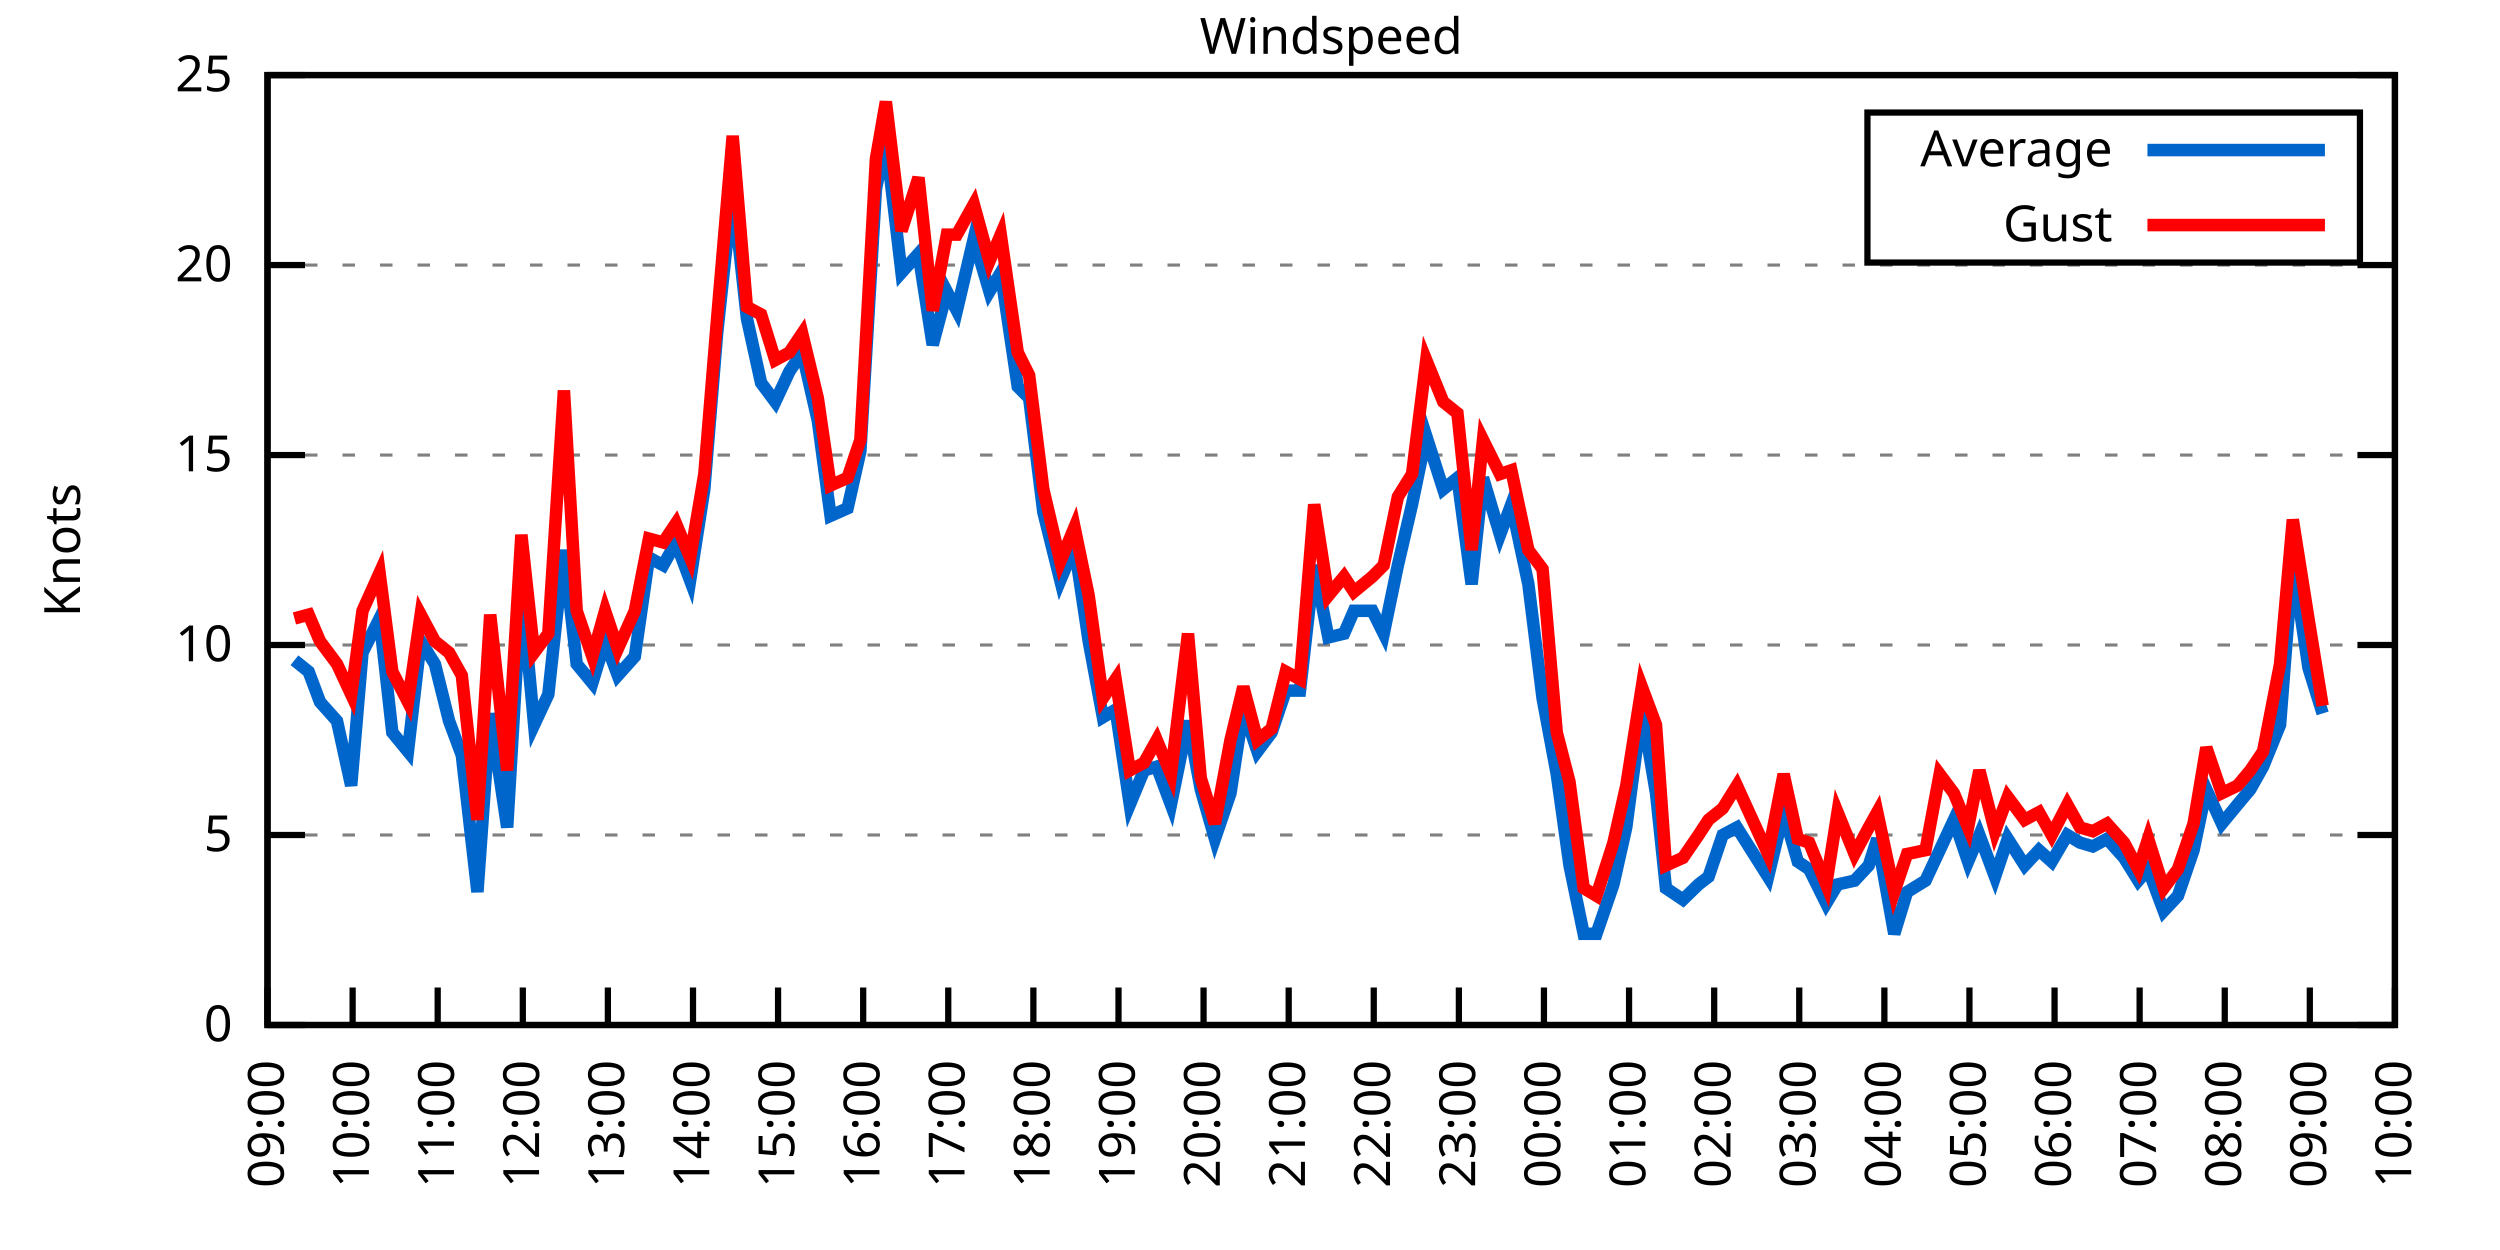
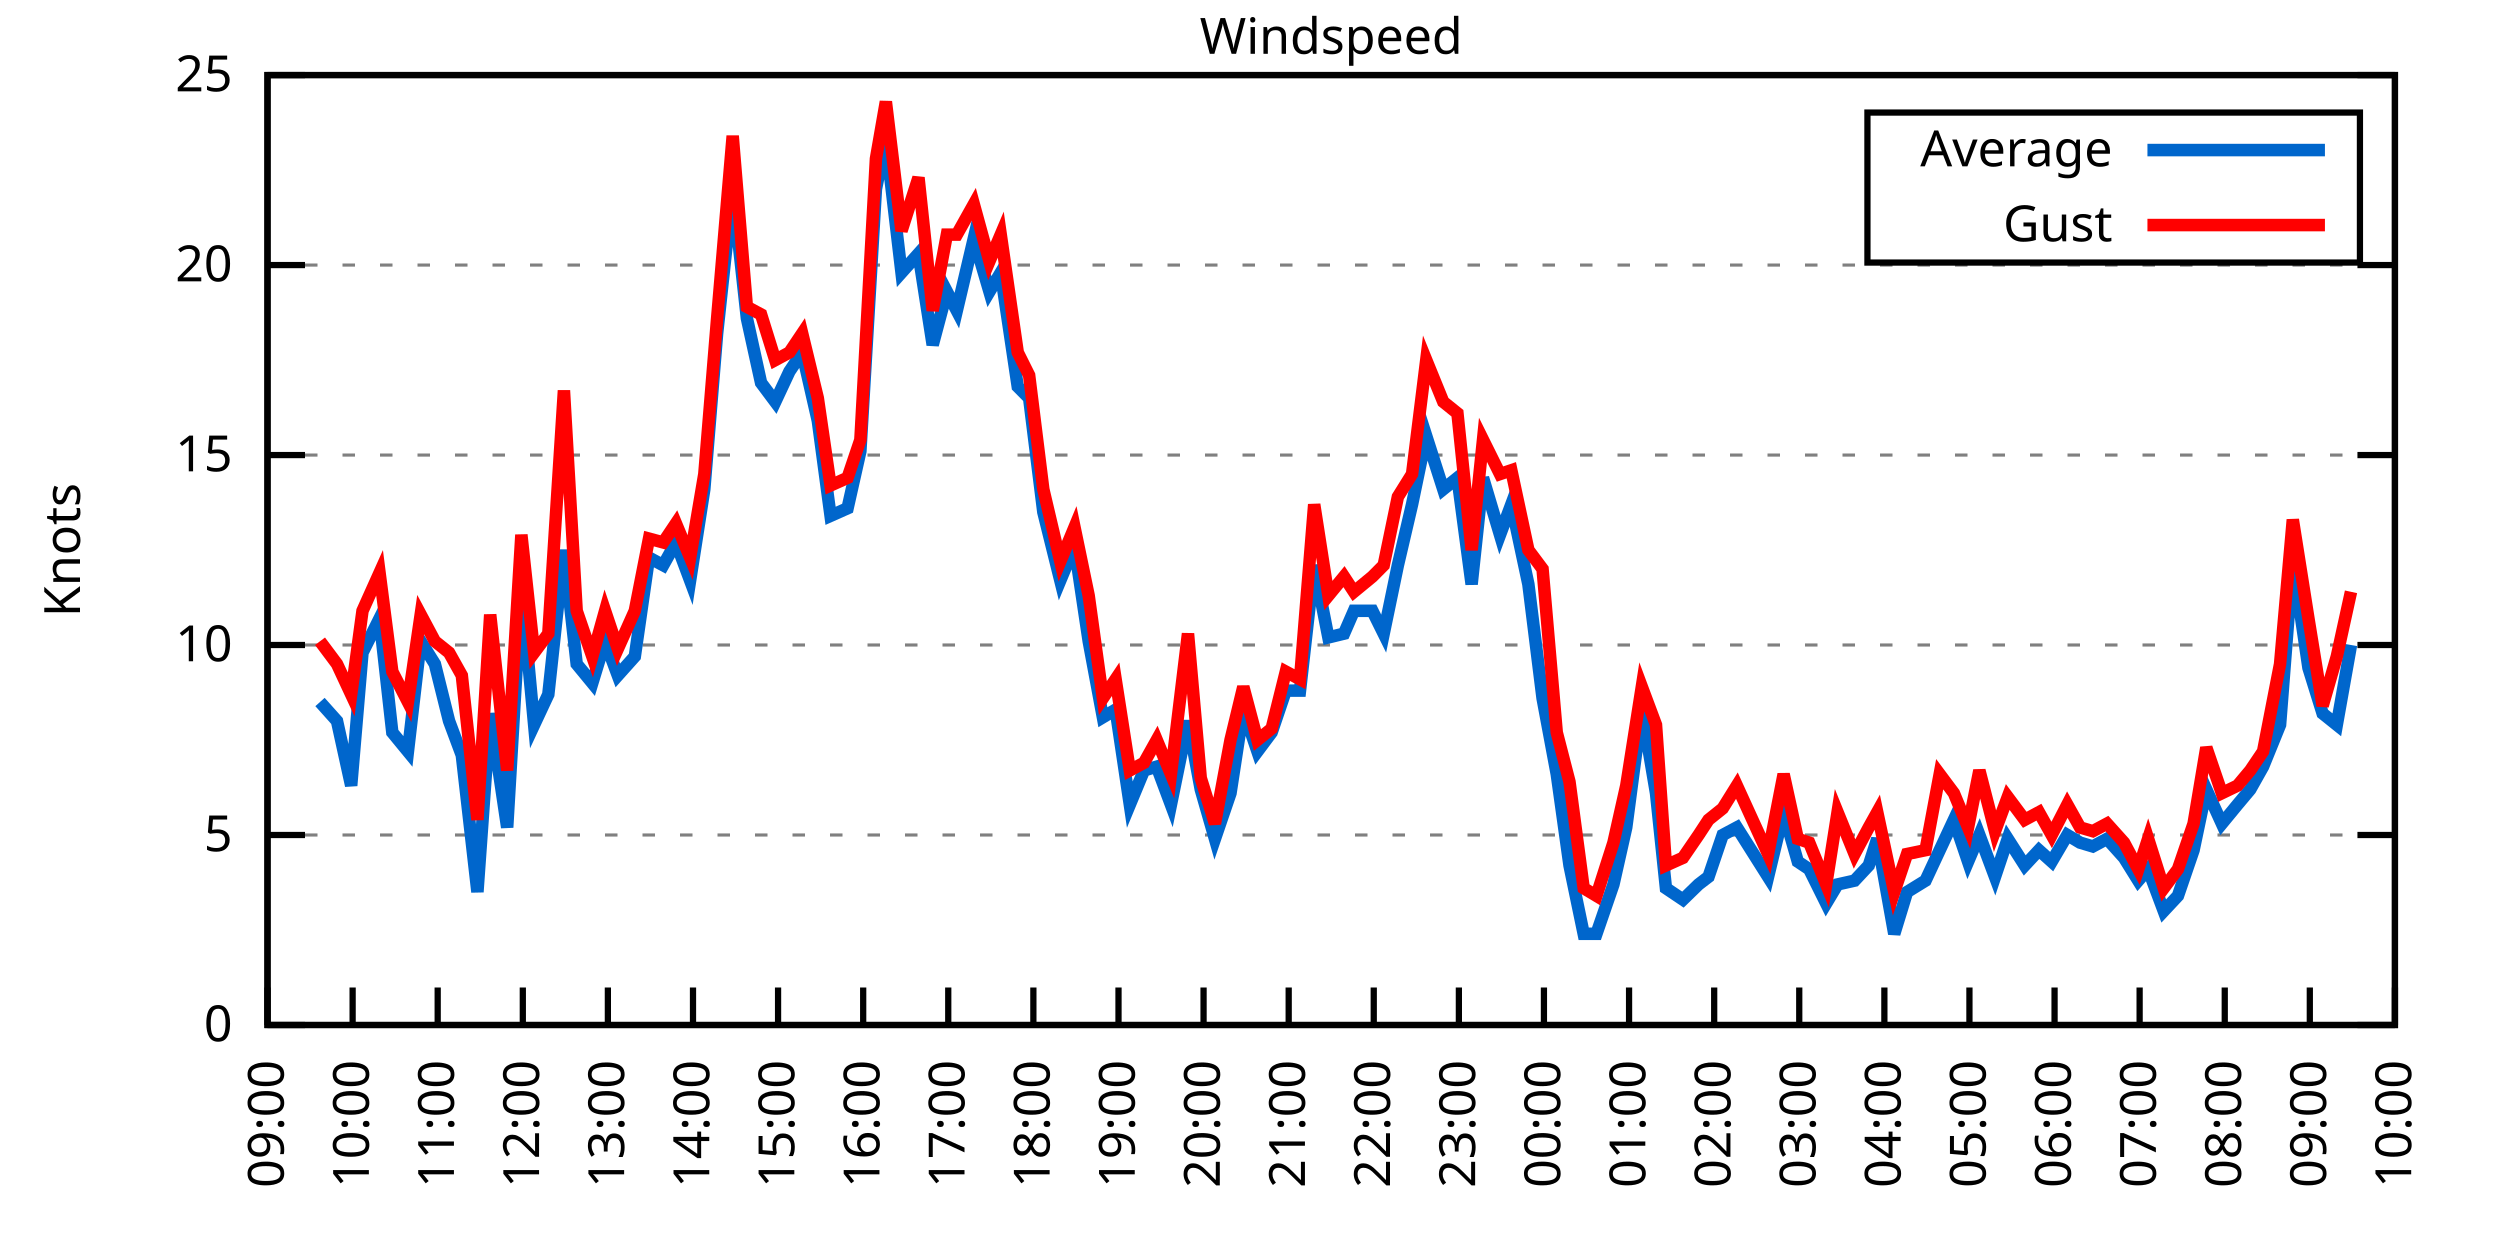
<svg xmlns="http://www.w3.org/2000/svg" xmlns:xlink="http://www.w3.org/1999/xlink" width="400" height="200" viewBox="0 0 400 200">
  <g id="gnuplot_canvas">
    <rect x="0" y="0" width="400" height="200" fill="none" />
    <defs>
      <circle id="gpDot" r="0.5" stroke-width="0.5" stroke="currentColor" />
      <path id="gpPt0" stroke-width="0.333" stroke="currentColor" d="M-1,0 h2 M0,-1 v2" />
      <path id="gpPt1" stroke-width="0.333" stroke="currentColor" d="M-1,-1 L1,1 M1,-1 L-1,1" />
      <path id="gpPt2" stroke-width="0.333" stroke="currentColor" d="M-1,0 L1,0 M0,-1 L0,1 M-1,-1 L1,1 M-1,1 L1,-1" />
      <rect id="gpPt3" stroke-width="0.333" stroke="currentColor" x="-1" y="-1" width="2" height="2" />
      <rect id="gpPt4" stroke-width="0.333" stroke="currentColor" fill="currentColor" x="-1" y="-1" width="2" height="2" />
      <circle id="gpPt5" stroke-width="0.333" stroke="currentColor" cx="0" cy="0" r="1" />
      <use xlink:href="#gpPt5" id="gpPt6" fill="currentColor" stroke="none" />
      <path id="gpPt7" stroke-width="0.333" stroke="currentColor" d="M0,-1.33 L-1.33,0.67 L1.33,0.67 z" />
      <use xlink:href="#gpPt7" id="gpPt8" fill="currentColor" stroke="none" />
      <use xlink:href="#gpPt7" id="gpPt9" stroke="currentColor" transform="rotate(180)" />
      <use xlink:href="#gpPt9" id="gpPt10" fill="currentColor" stroke="none" />
      <use xlink:href="#gpPt3" id="gpPt11" stroke="currentColor" transform="rotate(45)" />
      <use xlink:href="#gpPt11" id="gpPt12" fill="currentColor" stroke="none" />
      <path id="gpPt13" stroke-width="0.333" stroke="currentColor" d="M0,1.330 L1.265,0.411 L0.782,-1.067 L-0.782,-1.076 L-1.265,0.411 z" />
      <use xlink:href="#gpPt13" id="gpPt14" fill="currentColor" stroke="none" />
      <filter id="textbox" filterUnits="objectBoundingBox" x="0" y="0" height="1" width="1">
        <feFlood flood-color="white" flood-opacity="1" result="bgnd" />
        <feComposite in="SourceGraphic" in2="bgnd" operator="atop" />
      </filter>
      <filter id="greybox" filterUnits="objectBoundingBox" x="0" y="0" height="1" width="1">
        <feFlood flood-color="lightgrey" flood-opacity="1" result="grey" />
        <feComposite in="SourceGraphic" in2="grey" operator="atop" />
      </filter>
    </defs>
    <g fill="none" color="white" stroke="currentColor" stroke-width="1.00" stroke-linecap="butt" stroke-linejoin="miter">
</g>
    <g fill="none" color="black" stroke="currentColor" stroke-width="1.00" stroke-linecap="butt" stroke-linejoin="miter">
      <g stroke="none" shape-rendering="crispEdges">
        <polygon fill="rgb(255, 255, 255)" points="42.80,164.00 383.18,164.00 383.18,12.02 42.80,12.02 " />
      </g>
    </g>
    <g fill="none" color="black" stroke="currentColor" stroke-width="1.00" stroke-linecap="butt" stroke-linejoin="miter">
</g>
    <g fill="none" color="black" stroke="black" stroke-width="0.50" stroke-linecap="butt" stroke-linejoin="miter">
</g>
    <g fill="none" color="gray" stroke="currentColor" stroke-width="0.50" stroke-linecap="butt" stroke-linejoin="miter">
      <path stroke="gray" stroke-dasharray="2,4" class="gridline" d="M42.80,164.00 L383.19,164.00  " />
    </g>
    <g fill="none" color="gray" stroke="gray" stroke-width="1.00" stroke-linecap="butt" stroke-linejoin="miter">
</g>
    <g fill="none" color="black" stroke="currentColor" stroke-width="1.00" stroke-linecap="butt" stroke-linejoin="miter">
      <path stroke="black" d="M42.80,164.00 L48.80,164.00 M383.19,164.00 L377.19,164.00  " />
      <g transform="translate(37.20,166.60)" stroke="none" fill="black" font-family="Sans" font-size="8.00" text-anchor="end">
        <text>
          <tspan font-family="Sans"> 0</tspan>
        </text>
      </g>
    </g>
    <g fill="none" color="black" stroke="currentColor" stroke-width="1.00" stroke-linecap="butt" stroke-linejoin="miter">
</g>
    <g fill="none" color="black" stroke="black" stroke-width="0.50" stroke-linecap="butt" stroke-linejoin="miter">
</g>
    <g fill="none" color="gray" stroke="currentColor" stroke-width="0.50" stroke-linecap="butt" stroke-linejoin="miter">
      <path stroke="gray" stroke-dasharray="2,4" class="gridline" d="M42.80,133.60 L383.19,133.60  " />
    </g>
    <g fill="none" color="gray" stroke="gray" stroke-width="1.00" stroke-linecap="butt" stroke-linejoin="miter">
</g>
    <g fill="none" color="black" stroke="currentColor" stroke-width="1.00" stroke-linecap="butt" stroke-linejoin="miter">
      <path stroke="black" d="M42.80,133.60 L48.80,133.60 M383.19,133.60 L377.19,133.60  " />
      <g transform="translate(37.20,136.20)" stroke="none" fill="black" font-family="Sans" font-size="8.00" text-anchor="end">
        <text>
          <tspan font-family="Sans"> 5</tspan>
        </text>
      </g>
    </g>
    <g fill="none" color="black" stroke="currentColor" stroke-width="1.00" stroke-linecap="butt" stroke-linejoin="miter">
</g>
    <g fill="none" color="black" stroke="black" stroke-width="0.50" stroke-linecap="butt" stroke-linejoin="miter">
</g>
    <g fill="none" color="gray" stroke="currentColor" stroke-width="0.50" stroke-linecap="butt" stroke-linejoin="miter">
      <path stroke="gray" stroke-dasharray="2,4" class="gridline" d="M42.80,103.20 L383.19,103.20  " />
    </g>
    <g fill="none" color="gray" stroke="gray" stroke-width="1.00" stroke-linecap="butt" stroke-linejoin="miter">
</g>
    <g fill="none" color="black" stroke="currentColor" stroke-width="1.00" stroke-linecap="butt" stroke-linejoin="miter">
      <path stroke="black" d="M42.80,103.20 L48.80,103.20 M383.19,103.20 L377.19,103.20  " />
      <g transform="translate(37.20,105.80)" stroke="none" fill="black" font-family="Sans" font-size="8.00" text-anchor="end">
        <text>
          <tspan font-family="Sans"> 10</tspan>
        </text>
      </g>
    </g>
    <g fill="none" color="black" stroke="currentColor" stroke-width="1.00" stroke-linecap="butt" stroke-linejoin="miter">
</g>
    <g fill="none" color="black" stroke="black" stroke-width="0.50" stroke-linecap="butt" stroke-linejoin="miter">
</g>
    <g fill="none" color="gray" stroke="currentColor" stroke-width="0.50" stroke-linecap="butt" stroke-linejoin="miter">
      <path stroke="gray" stroke-dasharray="2,4" class="gridline" d="M42.80,72.81 L383.19,72.81  " />
    </g>
    <g fill="none" color="gray" stroke="gray" stroke-width="1.00" stroke-linecap="butt" stroke-linejoin="miter">
</g>
    <g fill="none" color="black" stroke="currentColor" stroke-width="1.00" stroke-linecap="butt" stroke-linejoin="miter">
      <path stroke="black" d="M42.80,72.81 L48.80,72.81 M383.19,72.81 L377.19,72.81  " />
      <g transform="translate(37.20,75.41)" stroke="none" fill="black" font-family="Sans" font-size="8.00" text-anchor="end">
        <text>
          <tspan font-family="Sans"> 15</tspan>
        </text>
      </g>
    </g>
    <g fill="none" color="black" stroke="currentColor" stroke-width="1.00" stroke-linecap="butt" stroke-linejoin="miter">
</g>
    <g fill="none" color="black" stroke="black" stroke-width="0.50" stroke-linecap="butt" stroke-linejoin="miter">
</g>
    <g fill="none" color="gray" stroke="currentColor" stroke-width="0.50" stroke-linecap="butt" stroke-linejoin="miter">
      <path stroke="gray" stroke-dasharray="2,4" class="gridline" d="M42.80,42.41 L383.19,42.41  " />
    </g>
    <g fill="none" color="gray" stroke="gray" stroke-width="1.00" stroke-linecap="butt" stroke-linejoin="miter">
</g>
    <g fill="none" color="black" stroke="currentColor" stroke-width="1.00" stroke-linecap="butt" stroke-linejoin="miter">
      <path stroke="black" d="M42.80,42.41 L48.80,42.41 M383.19,42.41 L377.19,42.41  " />
      <g transform="translate(37.20,45.01)" stroke="none" fill="black" font-family="Sans" font-size="8.00" text-anchor="end">
        <text>
          <tspan font-family="Sans"> 20</tspan>
        </text>
      </g>
    </g>
    <g fill="none" color="black" stroke="currentColor" stroke-width="1.00" stroke-linecap="butt" stroke-linejoin="miter">
</g>
    <g fill="none" color="black" stroke="black" stroke-width="0.50" stroke-linecap="butt" stroke-linejoin="miter">
</g>
    <g fill="none" color="gray" stroke="currentColor" stroke-width="0.50" stroke-linecap="butt" stroke-linejoin="miter">
      <path stroke="gray" stroke-dasharray="2,4" class="gridline" d="M42.80,12.01 L383.19,12.01  " />
    </g>
    <g fill="none" color="gray" stroke="gray" stroke-width="1.00" stroke-linecap="butt" stroke-linejoin="miter">
</g>
    <g fill="none" color="black" stroke="currentColor" stroke-width="1.00" stroke-linecap="butt" stroke-linejoin="miter">
      <path stroke="black" d="M42.80,12.01 L48.80,12.01 M383.19,12.01 L377.19,12.01  " />
      <g transform="translate(37.20,14.61)" stroke="none" fill="black" font-family="Sans" font-size="8.00" text-anchor="end">
        <text>
          <tspan font-family="Sans"> 25</tspan>
        </text>
      </g>
    </g>
    <g fill="none" color="black" stroke="currentColor" stroke-width="1.00" stroke-linecap="butt" stroke-linejoin="miter">
      <path stroke="black" d="M42.80,164.00 L42.80,158.00  " />
      <g transform="translate(45.40,169.60) rotate(270.00)" stroke="none" fill="black" font-family="Sans" font-size="8.00" text-anchor="end">
        <text>
          <tspan font-family="Sans">09:00</tspan>
        </text>
      </g>
    </g>
    <g fill="none" color="black" stroke="currentColor" stroke-width="1.00" stroke-linecap="butt" stroke-linejoin="miter">
      <path stroke="black" d="M56.42,164.00 L56.42,158.00  " />
      <g transform="translate(59.02,169.60) rotate(270.00)" stroke="none" fill="black" font-family="Sans" font-size="8.00" text-anchor="end">
        <text>
          <tspan font-family="Sans">10:00</tspan>
        </text>
      </g>
    </g>
    <g fill="none" color="black" stroke="currentColor" stroke-width="1.00" stroke-linecap="butt" stroke-linejoin="miter">
      <path stroke="black" d="M70.03,164.00 L70.03,158.00  " />
      <g transform="translate(72.63,169.60) rotate(270.00)" stroke="none" fill="black" font-family="Sans" font-size="8.00" text-anchor="end">
        <text>
          <tspan font-family="Sans">11:00</tspan>
        </text>
      </g>
    </g>
    <g fill="none" color="black" stroke="currentColor" stroke-width="1.00" stroke-linecap="butt" stroke-linejoin="miter">
      <path stroke="black" d="M83.65,164.00 L83.65,158.00  " />
      <g transform="translate(86.25,169.60) rotate(270.00)" stroke="none" fill="black" font-family="Sans" font-size="8.00" text-anchor="end">
        <text>
          <tspan font-family="Sans">12:00</tspan>
        </text>
      </g>
    </g>
    <g fill="none" color="black" stroke="currentColor" stroke-width="1.00" stroke-linecap="butt" stroke-linejoin="miter">
      <path stroke="black" d="M97.26,164.00 L97.26,158.00  " />
      <g transform="translate(99.86,169.60) rotate(270.00)" stroke="none" fill="black" font-family="Sans" font-size="8.00" text-anchor="end">
        <text>
          <tspan font-family="Sans">13:00</tspan>
        </text>
      </g>
    </g>
    <g fill="none" color="black" stroke="currentColor" stroke-width="1.00" stroke-linecap="butt" stroke-linejoin="miter">
      <path stroke="black" d="M110.88,164.00 L110.88,158.00  " />
      <g transform="translate(113.48,169.60) rotate(270.00)" stroke="none" fill="black" font-family="Sans" font-size="8.00" text-anchor="end">
        <text>
          <tspan font-family="Sans">14:00</tspan>
        </text>
      </g>
    </g>
    <g fill="none" color="black" stroke="currentColor" stroke-width="1.00" stroke-linecap="butt" stroke-linejoin="miter">
      <path stroke="black" d="M124.49,164.00 L124.49,158.00  " />
      <g transform="translate(127.09,169.60) rotate(270.00)" stroke="none" fill="black" font-family="Sans" font-size="8.00" text-anchor="end">
        <text>
          <tspan font-family="Sans">15:00</tspan>
        </text>
      </g>
    </g>
    <g fill="none" color="black" stroke="currentColor" stroke-width="1.00" stroke-linecap="butt" stroke-linejoin="miter">
      <path stroke="black" d="M138.11,164.00 L138.11,158.00  " />
      <g transform="translate(140.71,169.60) rotate(270.00)" stroke="none" fill="black" font-family="Sans" font-size="8.00" text-anchor="end">
        <text>
          <tspan font-family="Sans">16:00</tspan>
        </text>
      </g>
    </g>
    <g fill="none" color="black" stroke="currentColor" stroke-width="1.00" stroke-linecap="butt" stroke-linejoin="miter">
      <path stroke="black" d="M151.72,164.00 L151.72,158.00  " />
      <g transform="translate(154.32,169.60) rotate(270.00)" stroke="none" fill="black" font-family="Sans" font-size="8.00" text-anchor="end">
        <text>
          <tspan font-family="Sans">17:00</tspan>
        </text>
      </g>
    </g>
    <g fill="none" color="black" stroke="currentColor" stroke-width="1.00" stroke-linecap="butt" stroke-linejoin="miter">
      <path stroke="black" d="M165.34,164.00 L165.34,158.00  " />
      <g transform="translate(167.94,169.60) rotate(270.00)" stroke="none" fill="black" font-family="Sans" font-size="8.00" text-anchor="end">
        <text>
          <tspan font-family="Sans">18:00</tspan>
        </text>
      </g>
    </g>
    <g fill="none" color="black" stroke="currentColor" stroke-width="1.00" stroke-linecap="butt" stroke-linejoin="miter">
      <path stroke="black" d="M178.96,164.00 L178.96,158.00  " />
      <g transform="translate(181.56,169.60) rotate(270.00)" stroke="none" fill="black" font-family="Sans" font-size="8.00" text-anchor="end">
        <text>
          <tspan font-family="Sans">19:00</tspan>
        </text>
      </g>
    </g>
    <g fill="none" color="black" stroke="currentColor" stroke-width="1.00" stroke-linecap="butt" stroke-linejoin="miter">
      <path stroke="black" d="M192.57,164.00 L192.57,158.00  " />
      <g transform="translate(195.17,169.60) rotate(270.00)" stroke="none" fill="black" font-family="Sans" font-size="8.00" text-anchor="end">
        <text>
          <tspan font-family="Sans">20:00</tspan>
        </text>
      </g>
    </g>
    <g fill="none" color="black" stroke="currentColor" stroke-width="1.00" stroke-linecap="butt" stroke-linejoin="miter">
      <path stroke="black" d="M206.19,164.00 L206.19,158.00  " />
      <g transform="translate(208.79,169.60) rotate(270.00)" stroke="none" fill="black" font-family="Sans" font-size="8.00" text-anchor="end">
        <text>
          <tspan font-family="Sans">21:00</tspan>
        </text>
      </g>
    </g>
    <g fill="none" color="black" stroke="currentColor" stroke-width="1.00" stroke-linecap="butt" stroke-linejoin="miter">
      <path stroke="black" d="M219.80,164.00 L219.80,158.00  " />
      <g transform="translate(222.40,169.60) rotate(270.00)" stroke="none" fill="black" font-family="Sans" font-size="8.00" text-anchor="end">
        <text>
          <tspan font-family="Sans">22:00</tspan>
        </text>
      </g>
    </g>
    <g fill="none" color="black" stroke="currentColor" stroke-width="1.00" stroke-linecap="butt" stroke-linejoin="miter">
      <path stroke="black" d="M233.42,164.00 L233.42,158.00  " />
      <g transform="translate(236.02,169.60) rotate(270.00)" stroke="none" fill="black" font-family="Sans" font-size="8.00" text-anchor="end">
        <text>
          <tspan font-family="Sans">23:00</tspan>
        </text>
      </g>
    </g>
    <g fill="none" color="black" stroke="currentColor" stroke-width="1.00" stroke-linecap="butt" stroke-linejoin="miter">
      <path stroke="black" d="M247.03,164.00 L247.03,158.00  " />
      <g transform="translate(249.63,169.60) rotate(270.00)" stroke="none" fill="black" font-family="Sans" font-size="8.00" text-anchor="end">
        <text>
          <tspan font-family="Sans">00:00</tspan>
        </text>
      </g>
    </g>
    <g fill="none" color="black" stroke="currentColor" stroke-width="1.00" stroke-linecap="butt" stroke-linejoin="miter">
      <path stroke="black" d="M260.65,164.00 L260.65,158.00  " />
      <g transform="translate(263.25,169.60) rotate(270.00)" stroke="none" fill="black" font-family="Sans" font-size="8.00" text-anchor="end">
        <text>
          <tspan font-family="Sans">01:00</tspan>
        </text>
      </g>
    </g>
    <g fill="none" color="black" stroke="currentColor" stroke-width="1.00" stroke-linecap="butt" stroke-linejoin="miter">
      <path stroke="black" d="M274.27,164.00 L274.27,158.00  " />
      <g transform="translate(276.87,169.60) rotate(270.00)" stroke="none" fill="black" font-family="Sans" font-size="8.00" text-anchor="end">
        <text>
          <tspan font-family="Sans">02:00</tspan>
        </text>
      </g>
    </g>
    <g fill="none" color="black" stroke="currentColor" stroke-width="1.00" stroke-linecap="butt" stroke-linejoin="miter">
      <path stroke="black" d="M287.88,164.00 L287.88,158.00  " />
      <g transform="translate(290.48,169.60) rotate(270.00)" stroke="none" fill="black" font-family="Sans" font-size="8.00" text-anchor="end">
        <text>
          <tspan font-family="Sans">03:00</tspan>
        </text>
      </g>
    </g>
    <g fill="none" color="black" stroke="currentColor" stroke-width="1.00" stroke-linecap="butt" stroke-linejoin="miter">
      <path stroke="black" d="M301.50,164.00 L301.50,158.00  " />
      <g transform="translate(304.10,169.60) rotate(270.00)" stroke="none" fill="black" font-family="Sans" font-size="8.00" text-anchor="end">
        <text>
          <tspan font-family="Sans">04:00</tspan>
        </text>
      </g>
    </g>
    <g fill="none" color="black" stroke="currentColor" stroke-width="1.00" stroke-linecap="butt" stroke-linejoin="miter">
      <path stroke="black" d="M315.11,164.00 L315.11,158.00  " />
      <g transform="translate(317.71,169.60) rotate(270.00)" stroke="none" fill="black" font-family="Sans" font-size="8.00" text-anchor="end">
        <text>
          <tspan font-family="Sans">05:00</tspan>
        </text>
      </g>
    </g>
    <g fill="none" color="black" stroke="currentColor" stroke-width="1.00" stroke-linecap="butt" stroke-linejoin="miter">
      <path stroke="black" d="M328.73,164.00 L328.73,158.00  " />
      <g transform="translate(331.33,169.60) rotate(270.00)" stroke="none" fill="black" font-family="Sans" font-size="8.00" text-anchor="end">
        <text>
          <tspan font-family="Sans">06:00</tspan>
        </text>
      </g>
    </g>
    <g fill="none" color="black" stroke="currentColor" stroke-width="1.00" stroke-linecap="butt" stroke-linejoin="miter">
      <path stroke="black" d="M342.34,164.00 L342.34,158.00  " />
      <g transform="translate(344.94,169.60) rotate(270.00)" stroke="none" fill="black" font-family="Sans" font-size="8.00" text-anchor="end">
        <text>
          <tspan font-family="Sans">07:00</tspan>
        </text>
      </g>
    </g>
    <g fill="none" color="black" stroke="currentColor" stroke-width="1.00" stroke-linecap="butt" stroke-linejoin="miter">
      <path stroke="black" d="M355.96,164.00 L355.96,158.00  " />
      <g transform="translate(358.56,169.60) rotate(270.00)" stroke="none" fill="black" font-family="Sans" font-size="8.00" text-anchor="end">
        <text>
          <tspan font-family="Sans">08:00</tspan>
        </text>
      </g>
    </g>
    <g fill="none" color="black" stroke="currentColor" stroke-width="1.00" stroke-linecap="butt" stroke-linejoin="miter">
      <path stroke="black" d="M369.57,164.00 L369.57,158.00  " />
      <g transform="translate(372.17,169.60) rotate(270.00)" stroke="none" fill="black" font-family="Sans" font-size="8.00" text-anchor="end">
        <text>
          <tspan font-family="Sans">09:00</tspan>
        </text>
      </g>
    </g>
    <g fill="none" color="black" stroke="currentColor" stroke-width="1.00" stroke-linecap="butt" stroke-linejoin="miter">
      <path stroke="black" d="M383.19,164.00 L383.19,158.00  " />
      <g transform="translate(385.79,169.60) rotate(270.00)" stroke="none" fill="black" font-family="Sans" font-size="8.00" text-anchor="end">
        <text>
          <tspan font-family="Sans">10:00</tspan>
        </text>
      </g>
    </g>
    <g fill="none" color="black" stroke="currentColor" stroke-width="1.00" stroke-linecap="butt" stroke-linejoin="miter">
</g>
    <g fill="none" color="black" stroke="currentColor" stroke-width="1.00" stroke-linecap="butt" stroke-linejoin="miter">
      <path stroke="black" d="M42.80,12.01 L42.80,164.00 L383.19,164.00 L383.19,12.01 L42.80,12.01 Z  " />
    </g>
    <g fill="none" color="black" stroke="currentColor" stroke-width="1.00" stroke-linecap="butt" stroke-linejoin="miter">
</g>
    <g fill="none" color="black" stroke="currentColor" stroke-width="1.00" stroke-linecap="butt" stroke-linejoin="miter">
      <path stroke="black" d="M298.79,42.01 L298.79,18.01 L377.59,18.01 L377.59,42.01 L298.79,42.01 Z  " />
    </g>
    <g id="Windspeed_plot_1">
      <g fill="none" color="white" stroke="black" stroke-width="2.00" stroke-linecap="butt" stroke-linejoin="miter">
</g>
      <g fill="none" color="black" stroke="currentColor" stroke-width="2.00" stroke-linecap="butt" stroke-linejoin="miter">
        <g transform="translate(337.99,26.61)" stroke="none" fill="black" font-family="Sans" font-size="8.00" text-anchor="end">
          <text>
            <tspan font-family="Sans">Average</tspan>
          </text>
        </g>
      </g>
      <g fill="none" color="black" stroke="currentColor" stroke-width="2.00" stroke-linecap="butt" stroke-linejoin="miter">
-         <path stroke="rgb(  0, 102, 204)" d="M343.59,24.01 L371.99,24.01 M47.11,105.64 L49.38,107.46 L51.20,112.32 L53.92,115.36 L56.19,125.70 L58.00,104.42   L60.73,98.95 L62.77,117.19 L65.27,120.23 L67.31,102.60 L69.58,106.24 L71.85,115.36 L73.89,120.83 L76.39,142.72   L78.43,114.15 L81.15,132.39 L83.42,94.08 L85.46,115.97 L87.73,111.11 L90.23,88.00 L92.27,106.24 L94.77,109.28   L96.81,102.60 L98.85,108.07 L101.57,105.03 L103.84,89.22 L106.11,90.44 L108.15,86.79 L110.42,92.87 L112.69,78.28   L114.74,53.35 L117.23,30.25 L119.50,50.92 L121.77,61.25 L124.04,64.29 L126.31,59.43 L128.35,56.39 L130.85,67.33   L132.89,82.53 L135.61,81.32 L137.66,72.20 L140.15,30.25 L141.74,22.35 L144.24,43.62 L146.96,40.58 L149.23,55.18   L151.50,46.66 L153.09,49.70 L155.81,38.15 L158.31,46.66 L160.12,43.62 L162.84,61.86 L164.66,63.69 L166.93,81.93   L169.65,92.87 L171.92,87.40 L174.19,102.60 L176.46,114.76 L178.50,113.54 L180.77,128.74 L183.04,123.27 L185.08,122.66   L187.35,128.74 L190.08,115.36 L192.12,126.31 L194.39,134.21 L196.88,126.91 L198.93,113.54 L201.19,120.23 L203.46,117.19   L205.73,110.50 L208.00,110.50 L210.27,90.44 L212.54,101.99 L215.04,101.38 L216.63,97.73 L219.58,97.73 L221.39,101.38   L223.66,90.44 L225.93,80.71 L228.20,69.77 L230.92,78.28 L233.19,76.45 L235.46,93.48 L237.28,76.45 L240.00,85.57   L241.81,80.71 L244.54,93.48 L246.81,111.72 L249.08,123.87 L251.12,138.47 L253.39,149.41 L255.43,149.41 L258.15,141.51   L260.20,132.39 L262.69,113.54 L264.96,126.91 L266.55,142.11 L269.27,143.94 L271.77,141.51 L273.36,140.29 L275.63,133.60   L277.90,132.39 L282.89,140.29 L285.38,129.95 L287.65,137.86 L289.47,139.07 L292.19,144.55 L294.01,141.51 L296.73,140.90   L299.00,138.47 L300.36,134.21 L303.08,149.41 L305.13,142.72 L308.08,140.90 L310.35,136.03 L312.62,131.17 L314.89,137.86   L316.70,133.60 L319.20,140.29 L321.24,134.21 L323.96,138.47 L326.23,136.03 L328.27,137.86 L330.77,133.60 L332.81,134.82   L334.85,135.43 L337.12,134.21 L339.85,137.25 L342.12,140.90 L343.70,139.07 L346.20,145.76 L348.47,143.33 L350.97,136.03   L353.01,126.31 L355.50,131.78 L358.00,128.74 L360.04,126.31 L362.09,122.66 L364.81,115.97 L366.85,89.83 L369.35,106.85   L371.62,114.15  " />
+         <path stroke="rgb(  0, 102, 204)" d="M343.59,24.01 L371.99,24.01 M51.20,112.32 L53.92,115.36 L56.19,125.70 L58.00,104.42 L60.73,98.95 L62.77,117.19   L65.27,120.23 L67.31,102.60 L69.58,106.24 L71.85,115.36 L73.89,120.83 L76.39,142.72 L78.43,114.15 L81.15,132.39   L83.42,94.08 L85.46,115.97 L87.73,111.11 L90.23,88.00 L92.27,106.24 L94.77,109.28 L96.81,102.60 L98.85,108.07   L101.57,105.03 L103.84,89.22 L106.11,90.44 L108.15,86.79 L110.42,92.87 L112.69,78.28 L114.74,53.35 L117.23,30.25   L119.50,50.92 L121.77,61.25 L124.04,64.29 L126.31,59.43 L128.35,56.39 L130.85,67.33 L132.89,82.53 L135.61,81.32   L137.66,72.20 L140.15,30.25 L141.74,22.35 L144.24,43.62 L146.96,40.58 L149.23,55.18 L151.50,46.66 L153.09,49.70   L155.81,38.15 L158.31,46.66 L160.12,43.62 L162.84,61.86 L164.66,63.69 L166.93,81.93 L169.65,92.87 L171.92,87.40   L174.19,102.60 L176.46,114.76 L178.50,113.54 L180.77,128.74 L183.04,123.27 L185.08,122.66 L187.35,128.74 L190.08,115.36   L192.12,126.31 L194.39,134.21 L196.88,126.91 L198.93,113.54 L201.19,120.23 L203.46,117.19 L205.73,110.50 L208.00,110.50   L210.27,90.44 L212.54,101.99 L215.04,101.38 L216.63,97.73 L219.58,97.73 L221.39,101.38 L223.66,90.44 L225.93,80.71   L228.20,69.77 L230.92,78.28 L233.19,76.45 L235.46,93.48 L237.28,76.45 L240.00,85.57 L241.81,80.71 L244.54,93.48   L246.81,111.72 L249.08,123.87 L251.12,138.47 L253.39,149.41 L255.43,149.41 L258.15,141.51 L260.20,132.39 L262.69,113.54   L264.96,126.91 L266.55,142.11 L269.27,143.94 L271.77,141.51 L273.36,140.29 L275.63,133.60 L277.90,132.39 L282.89,140.29   L285.38,129.95 L287.65,137.86 L289.47,139.07 L292.19,144.55 L294.01,141.51 L296.73,140.90 L299.00,138.47 L300.36,134.21   L303.08,149.41 L305.13,142.72 L308.08,140.90 L310.35,136.03 L312.62,131.17 L314.89,137.86 L316.70,133.60 L319.20,140.29   L321.24,134.21 L323.96,138.47 L326.23,136.03 L328.27,137.86 L330.77,133.60 L332.81,134.82 L334.85,135.43 L337.12,134.21   L339.85,137.25 L342.12,140.90 L343.70,139.07 L346.20,145.76 L348.47,143.33 L350.97,136.03 L353.01,126.31 L355.50,131.78   L358.00,128.74 L360.04,126.31 L362.09,122.66 L364.81,115.97 L366.85,89.83 L369.35,106.85 L371.62,114.15 L373.89,115.97   L376.16,103.20  " />
      </g>
    </g>
    <g id="Windspeed_plot_2">
      <g fill="none" color="black" stroke="currentColor" stroke-width="2.00" stroke-linecap="butt" stroke-linejoin="miter">
        <g transform="translate(337.99,38.61)" stroke="none" fill="black" font-family="Sans" font-size="8.00" text-anchor="end">
          <text>
            <tspan font-family="Sans">Gust</tspan>
          </text>
        </g>
      </g>
      <g fill="none" color="black" stroke="currentColor" stroke-width="2.00" stroke-linecap="butt" stroke-linejoin="miter">
-         <path stroke="rgb(255,   0,   0)" d="M343.59,36.01 L371.99,36.01 M47.11,98.95 L49.38,98.34 L51.20,102.60 L53.92,106.24 L56.19,111.11 L58.00,97.73   L60.73,91.65 L62.77,107.46 L65.27,112.32 L67.31,98.34 L69.58,102.60 L71.85,104.42 L73.89,108.07 L76.39,131.17   L78.43,98.34 L81.15,123.27 L83.42,85.57 L85.46,104.42 L87.73,101.38 L90.23,62.47 L92.27,97.73 L94.77,105.03   L96.81,97.73 L98.85,103.81 L101.57,97.73 L103.84,86.18 L106.11,86.79 L108.15,83.75 L110.42,89.22 L112.69,75.85   L114.74,50.92 L117.23,21.74 L119.50,49.10 L121.77,50.31 L124.04,57.61 L126.31,56.39 L128.35,53.35 L130.85,63.69   L132.89,77.67 L135.61,76.45 L137.66,70.37 L140.15,25.39 L141.74,16.27 L144.24,36.94 L146.96,28.42 L149.23,49.70   L151.50,37.54 L153.09,37.54 L155.81,32.68 L158.31,41.80 L160.12,37.54 L162.84,56.39 L164.66,60.04 L166.93,78.28   L169.65,89.83 L171.92,84.36 L174.19,95.30 L176.46,111.72 L178.50,108.68 L180.77,123.27 L183.04,122.05 L185.08,118.40   L187.35,123.87 L190.08,101.38 L192.12,124.48 L194.39,131.78 L196.88,118.40 L198.93,109.89 L201.19,118.40 L203.46,116.58   L205.73,107.46 L208.00,108.68 L210.27,80.71 L212.54,95.30 L215.04,92.26 L216.63,94.69 L219.58,92.26 L221.39,90.44   L223.66,79.49 L225.93,75.85 L228.20,57.61 L230.92,64.29 L233.19,66.12 L235.46,88.00 L237.28,70.37 L240.00,75.85   L241.81,75.24 L244.54,88.00 L246.81,91.04 L249.08,117.19 L251.12,125.09 L253.39,142.11 L255.43,143.33 L258.15,134.82   L260.20,125.70 L262.69,109.89 L264.96,115.97 L266.55,138.47 L269.27,137.25 L271.77,133.60 L273.36,131.17 L275.63,129.35   L277.90,125.70 L282.89,136.64 L285.38,123.87 L287.65,134.21 L289.47,134.82 L292.19,141.51 L294.01,129.95 L296.73,136.64   L299.00,132.39 L300.36,129.95 L303.08,142.72 L305.13,136.64 L308.08,136.03 L310.35,123.87 L312.62,126.91 L314.89,132.39   L316.70,123.27 L319.20,132.99 L321.24,127.52 L323.96,131.17 L326.23,129.95 L328.27,133.60 L330.77,128.74 L332.81,132.39   L334.85,132.99 L337.12,131.78 L339.85,134.82 L342.12,139.07 L343.70,134.21 L346.20,142.11 L348.47,139.07 L350.97,131.78   L353.01,119.62 L355.50,126.91 L358.00,125.70 L360.04,123.27 L362.09,120.23 L364.81,106.24 L366.85,83.14 L369.35,98.95   L371.62,112.93  " />
+         <path stroke="rgb(255,   0,   0)" d="M343.59,36.01 L371.99,36.01 M51.20,102.60 L53.92,106.24 L56.19,111.11 L58.00,97.73 L60.73,91.65 L62.77,107.46   L65.27,112.32 L67.31,98.34 L69.58,102.60 L71.85,104.42 L73.89,108.07 L76.39,131.17 L78.43,98.34 L81.15,123.27   L83.42,85.57 L85.46,104.42 L87.73,101.38 L90.23,62.47 L92.27,97.73 L94.77,105.03 L96.81,97.73 L98.85,103.81   L101.57,97.73 L103.84,86.18 L106.11,86.79 L108.15,83.75 L110.42,89.22 L112.69,75.85 L114.74,50.92 L117.23,21.74   L119.50,49.10 L121.77,50.31 L124.04,57.61 L126.31,56.39 L128.35,53.35 L130.85,63.69 L132.89,77.67 L135.61,76.45   L137.66,70.37 L140.15,25.39 L141.74,16.27 L144.24,36.94 L146.96,28.42 L149.23,49.70 L151.50,37.54 L153.09,37.54   L155.81,32.68 L158.31,41.80 L160.12,37.54 L162.84,56.39 L164.66,60.04 L166.93,78.28 L169.65,89.83 L171.92,84.36   L174.19,95.30 L176.46,111.72 L178.50,108.68 L180.77,123.27 L183.04,122.05 L185.08,118.40 L187.35,123.87 L190.08,101.38   L192.12,124.48 L194.39,131.78 L196.88,118.40 L198.93,109.89 L201.19,118.40 L203.46,116.58 L205.73,107.46 L208.00,108.68   L210.27,80.71 L212.54,95.30 L215.04,92.26 L216.63,94.69 L219.58,92.26 L221.39,90.44 L223.66,79.49 L225.93,75.85   L228.20,57.61 L230.92,64.29 L233.19,66.12 L235.46,88.00 L237.28,70.37 L240.00,75.85 L241.81,75.24 L244.54,88.00   L246.81,91.04 L249.08,117.19 L251.12,125.09 L253.39,142.11 L255.43,143.33 L258.15,134.82 L260.20,125.70 L262.69,109.89   L264.96,115.97 L266.55,138.47 L269.27,137.25 L271.77,133.60 L273.36,131.17 L275.63,129.35 L277.90,125.70 L282.89,136.64   L285.38,123.87 L287.65,134.21 L289.47,134.82 L292.19,141.51 L294.01,129.95 L296.73,136.64 L299.00,132.39 L300.36,129.95   L303.08,142.72 L305.13,136.64 L308.08,136.03 L310.35,123.87 L312.62,126.91 L314.89,132.39 L316.70,123.27 L319.20,132.99   L321.24,127.52 L323.96,131.17 L326.23,129.95 L328.27,133.60 L330.77,128.74 L332.81,132.39 L334.85,132.99 L337.12,131.78   L339.85,134.82 L342.12,139.07 L343.70,134.21 L346.20,142.11 L348.47,139.07 L350.97,131.78 L353.01,119.62 L355.50,126.91   L358.00,125.70 L360.04,123.27 L362.09,120.23 L364.81,106.24 L366.85,83.14 L369.35,98.95 L371.62,112.93 L373.89,105.03   L376.16,94.69  " />
      </g>
    </g>
    <g fill="none" color="black" stroke="currentColor" stroke-width="2.00" stroke-linecap="butt" stroke-linejoin="miter">
</g>
    <g fill="none" color="black" stroke="black" stroke-width="1.00" stroke-linecap="butt" stroke-linejoin="miter">
</g>
    <g fill="none" color="black" stroke="currentColor" stroke-width="1.00" stroke-linecap="butt" stroke-linejoin="miter">
      <path stroke="black" d="M42.80,12.01 L42.80,164.00 L383.19,164.00 L383.19,12.01 L42.80,12.01 Z  " />
      <g transform="translate(12.80,88.01) rotate(270.00)" stroke="none" fill="black" font-family="Sans" font-size="8.00" text-anchor="middle">
        <text>
          <tspan font-family="Sans">Knots</tspan>
        </text>
      </g>
    </g>
    <g fill="none" color="black" stroke="currentColor" stroke-width="1.00" stroke-linecap="butt" stroke-linejoin="miter">
</g>
    <g fill="none" color="black" stroke="currentColor" stroke-width="1.00" stroke-linecap="butt" stroke-linejoin="miter">
      <g transform="translate(212.99,8.61)" stroke="none" fill="black" font-family="Sans" font-size="8.00" text-anchor="middle">
        <text>
          <tspan font-family="Sans">Windspeed</tspan>
        </text>
      </g>
    </g>
    <g fill="none" color="black" stroke="currentColor" stroke-width="1.00" stroke-linecap="butt" stroke-linejoin="miter">
</g>
  </g>
</svg>
